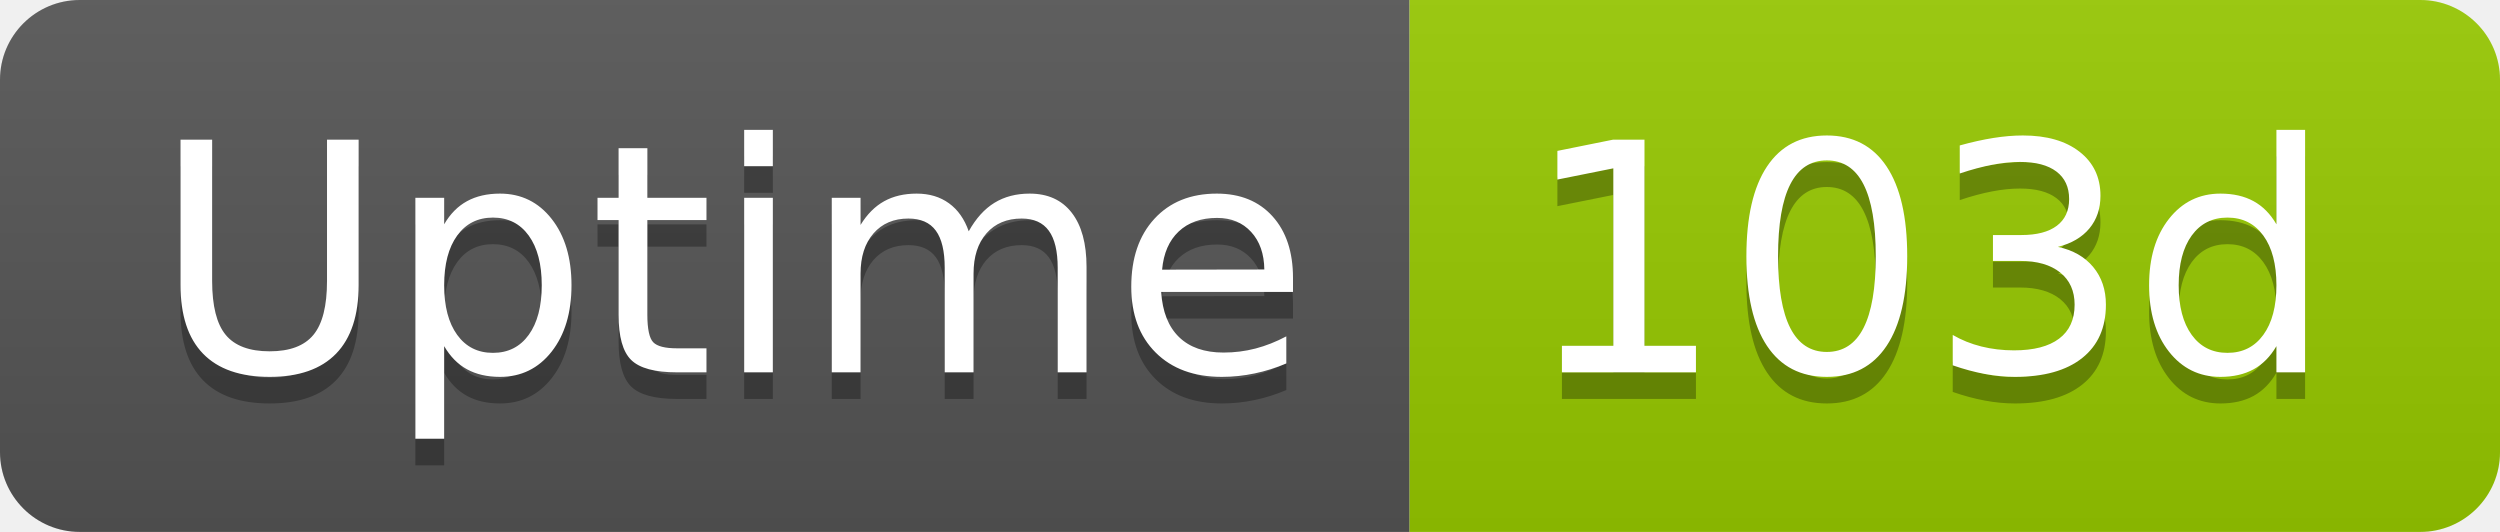
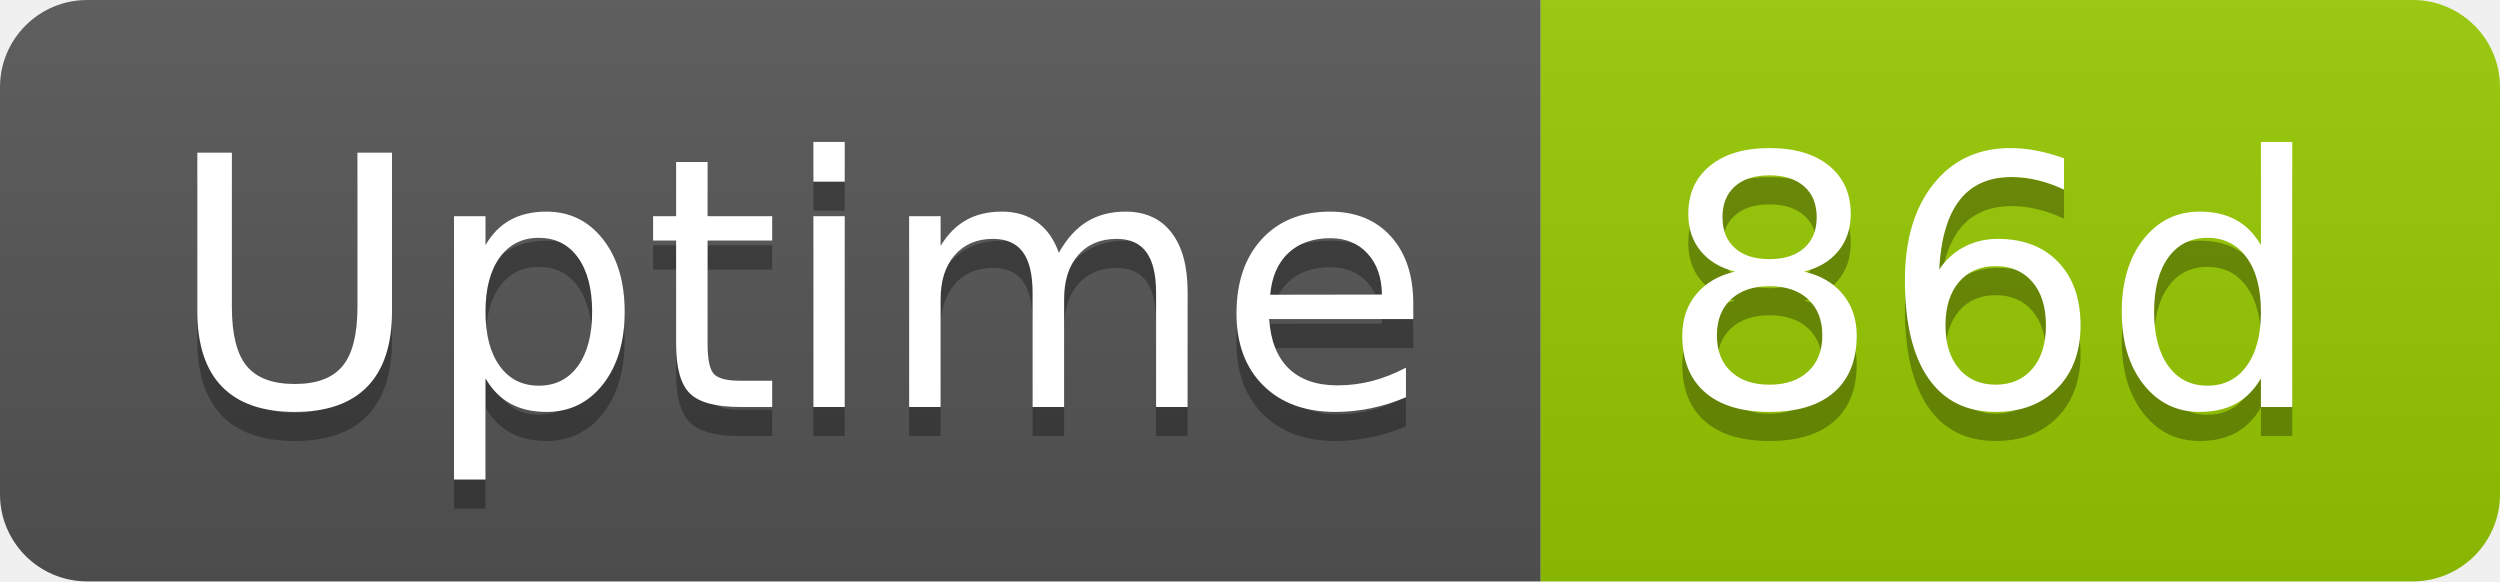
- <svg xmlns="http://www.w3.org/2000/svg" width="94" height="20" role="img" aria-label="Uptime: 103d">
+ <svg xmlns="http://www.w3.org/2000/svg" width="86" height="20" role="img" aria-label="Uptime: 86d">
  <linearGradient id="s" x2="0" y2="100%">
    <stop offset="0" stop-color="#bbb" stop-opacity=".1" />
    <stop offset="1" stop-opacity=".1" />
  </linearGradient>
  <clipPath id="r">
-     <rect width="94" height="20" rx="3" fill="#fff" />
+     <rect width="86" height="20" rx="3" fill="#fff" />
  </clipPath>
  <g clip-path="url(#r)">
    <rect width="53" height="20" fill="#555" />
-     <rect x="53" width="41" height="20" fill="#97ca00" />
-     <rect width="94" height="20" fill="url(#s)" />
+     <rect x="53" width="33" height="20" fill="#97ca00" />
+     <rect width="86" height="20" fill="url(#s)" />
  </g>
  <g fill="#fff" text-anchor="middle" font-family="Verdana,Geneva,DejaVu Sans,sans-serif" text-rendering="geometricPrecision" font-size="120">
    <text aria-hidden="true" x="275" y="150" fill="#010101" fill-opacity=".3" transform="scale(.1)" textLength="418">Uptime</text>
    <text x="275" y="140" transform="scale(.1)" fill="#fff" textLength="418">Uptime</text>
-     <text aria-hidden="true" x="725" y="150" fill="#010101" fill-opacity=".3" transform="scale(.1)" textLength="304">103d</text>
-     <text x="725" y="140" transform="scale(.1)" fill="#fff" textLength="304">103d</text>
+     <text aria-hidden="true" x="685" y="150" fill="#010101" fill-opacity=".3" transform="scale(.1)" textLength="228">86d</text>
+     <text x="685" y="140" transform="scale(.1)" fill="#fff" textLength="228">86d</text>
  </g>
</svg>
